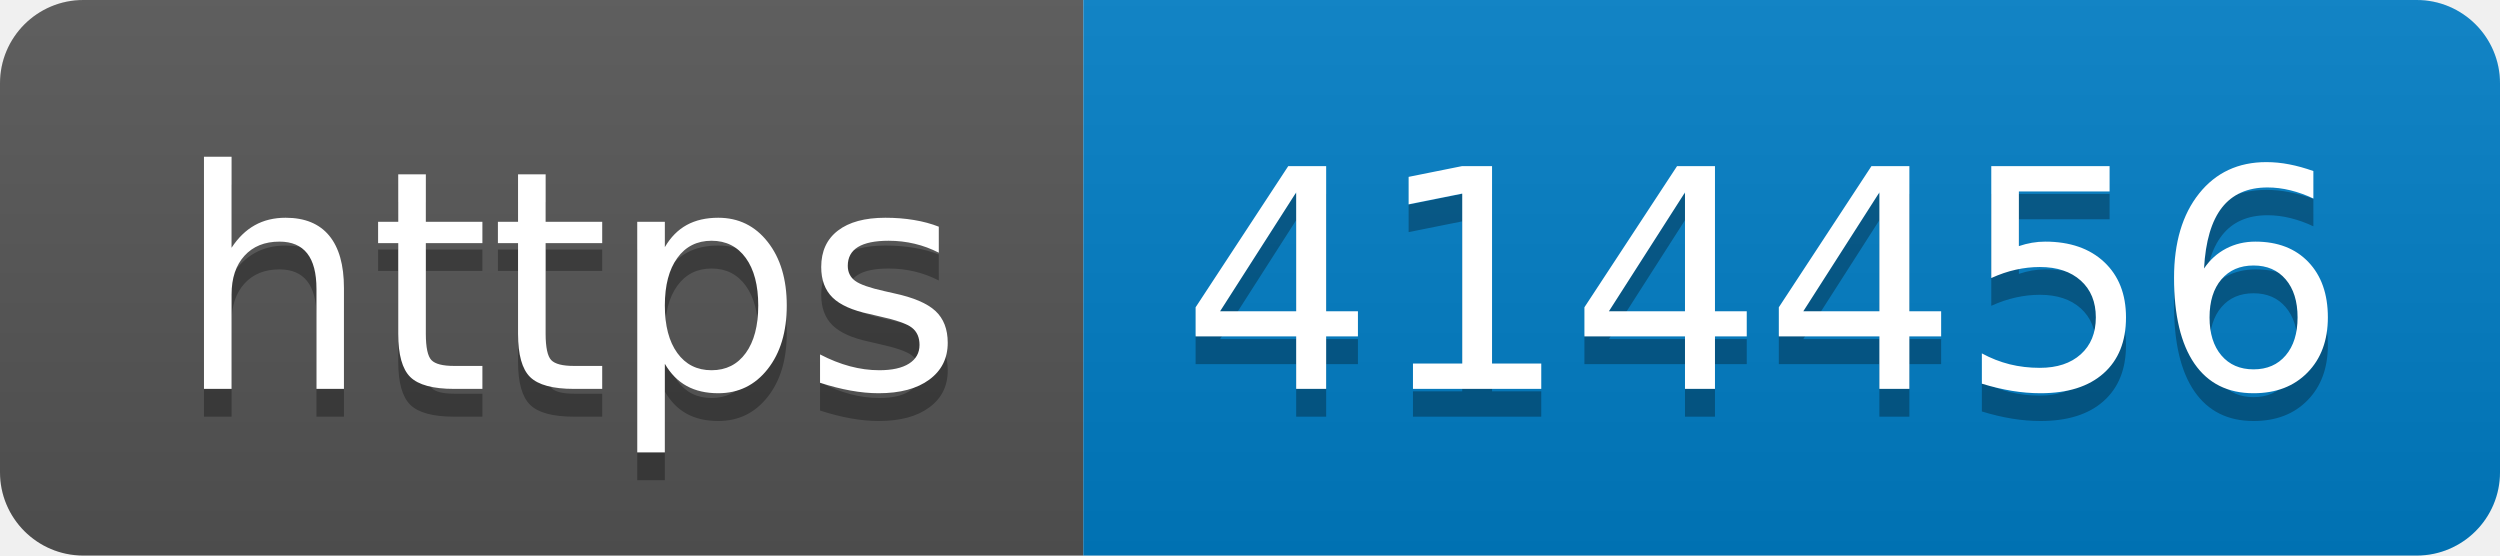
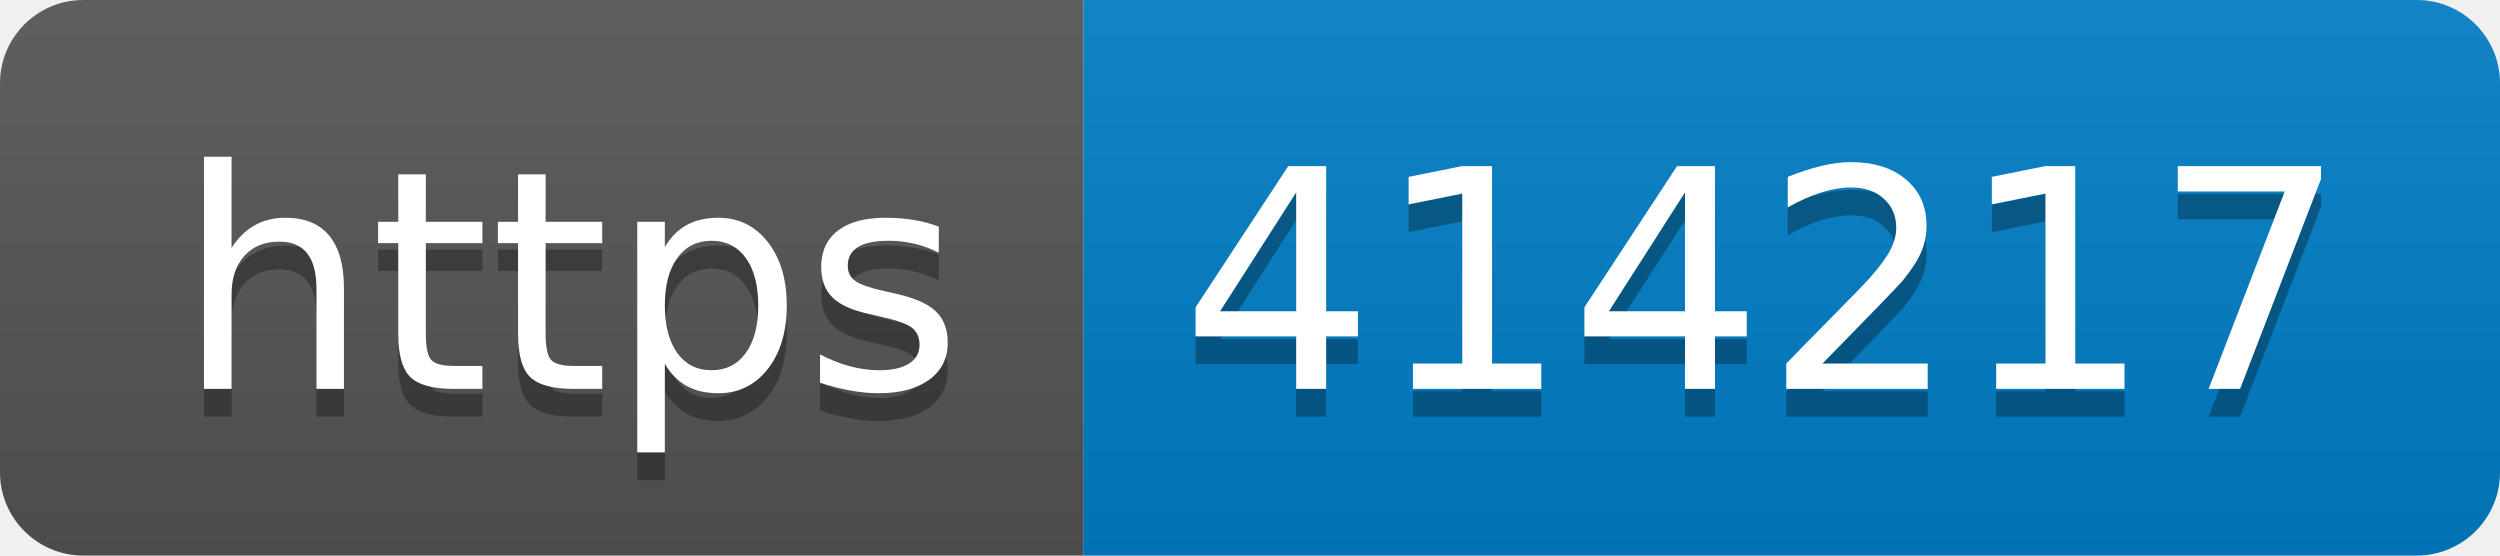
- <svg xmlns="http://www.w3.org/2000/svg" width="90" height="20" role="img" aria-label="https: 414456">
+ <svg xmlns="http://www.w3.org/2000/svg" width="90" height="20" role="img" aria-label="https: 414217">
  <linearGradient id="s" x2="0" y2="100%">
    <stop offset="0" stop-color="#bbb" stop-opacity=".1" />
    <stop offset="1" stop-opacity=".1" />
  </linearGradient>
  <clipPath id="r">
    <rect width="90" height="20" rx="3" fill="#fff" />
  </clipPath>
  <g clip-path="url(#r)">
    <rect width="39" height="20" fill="#555" />
    <rect x="39" width="51" height="20" fill="#007ec6" />
    <rect width="90" height="20" fill="url(#s)" />
  </g>
  <g fill="#fff" text-anchor="middle" font-family="Verdana,Geneva,DejaVu Sans,sans-serif" text-rendering="geometricPrecision" font-size="110">
    <text aria-hidden="true" x="205" y="150" fill="#010101" fill-opacity=".3" transform="scale(.1)" textLength="290">https</text>
    <text x="205" y="140" transform="scale(.1)" fill="#fff" textLength="290">https</text>
-     <text aria-hidden="true" x="635" y="150" fill="#010101" fill-opacity=".3" transform="scale(.1)" textLength="410">414456</text>
-     <text x="635" y="140" transform="scale(.1)" fill="#fff" textLength="410">414456</text>
+     <text aria-hidden="true" x="635" y="150" fill="#010101" fill-opacity=".3" transform="scale(.1)" textLength="410">414217</text>
+     <text x="635" y="140" transform="scale(.1)" fill="#fff" textLength="410">414217</text>
  </g>
</svg>
